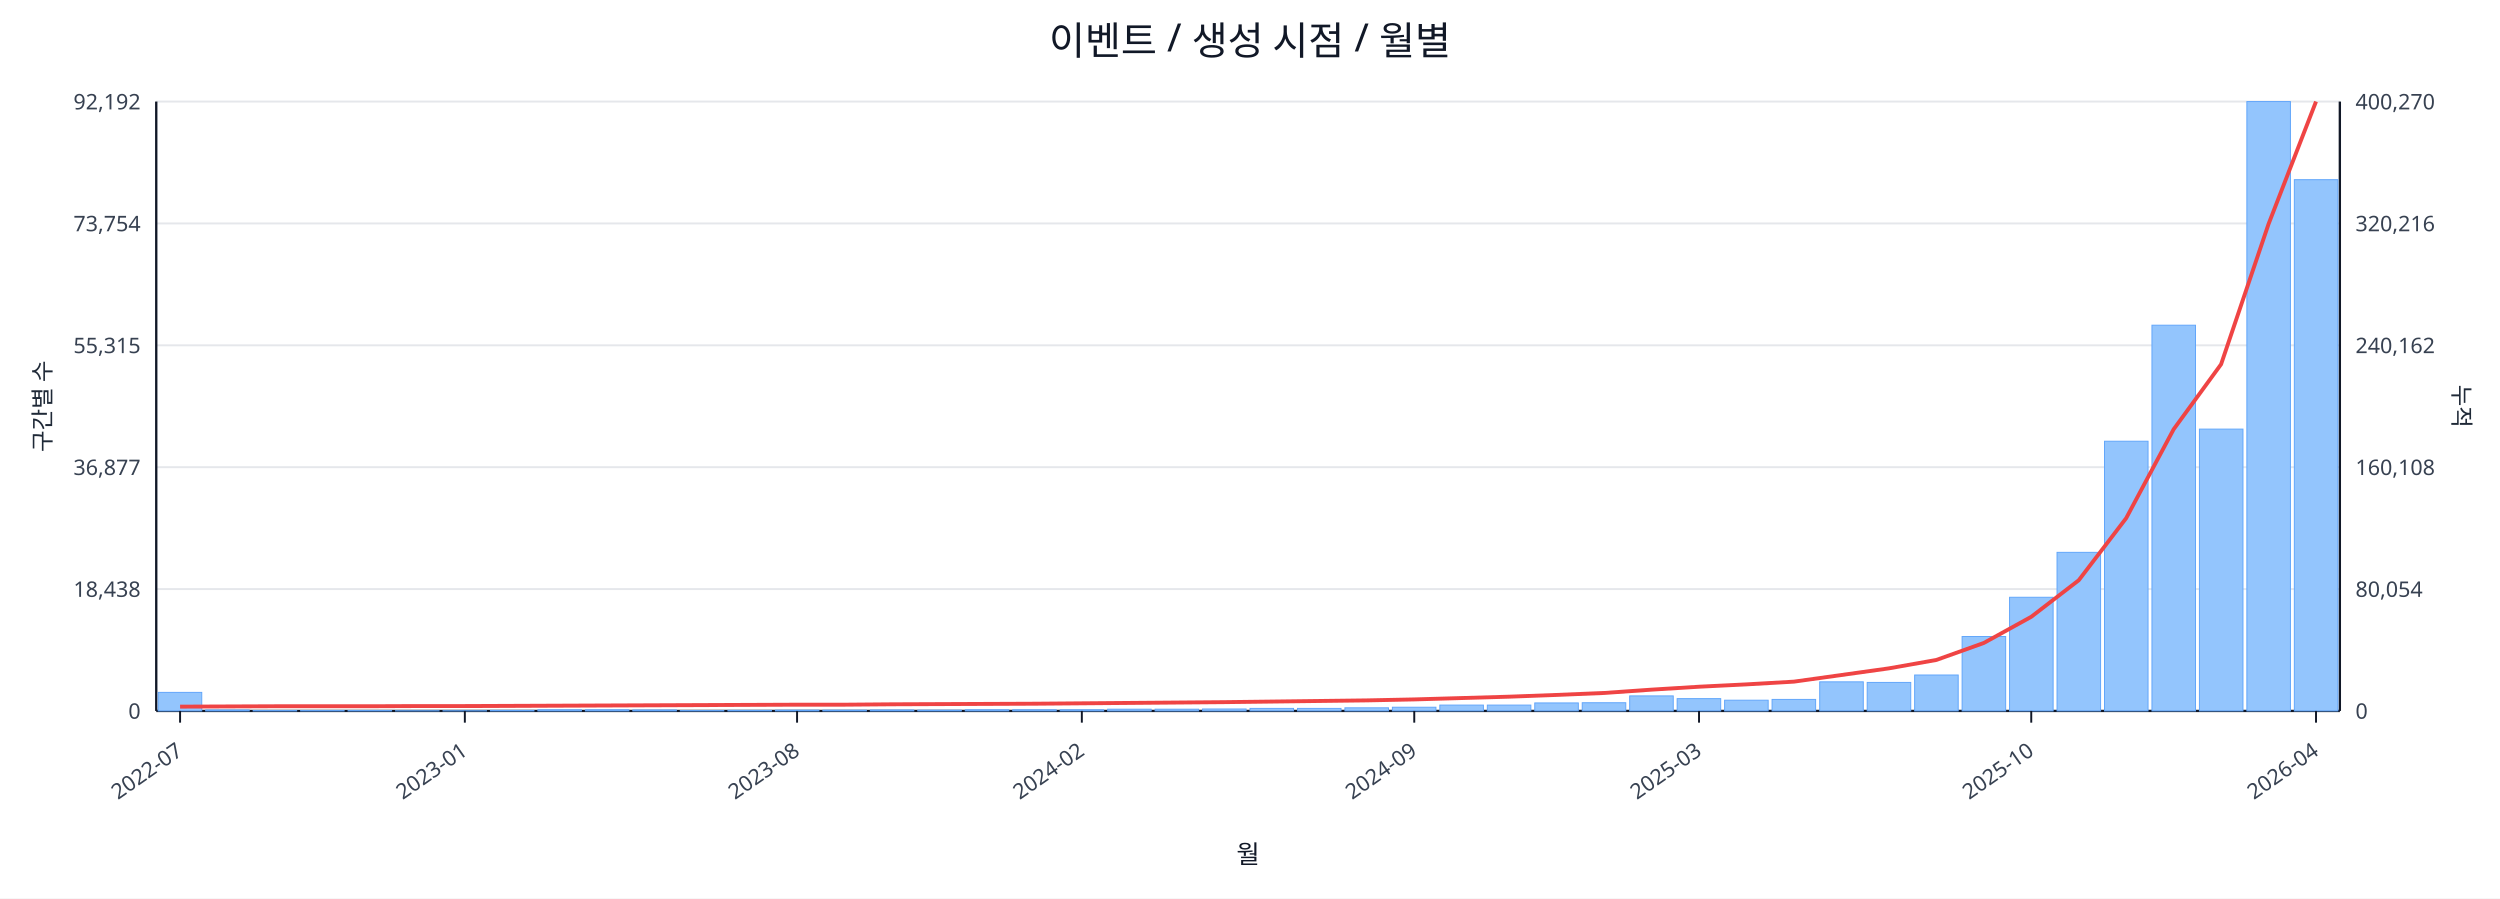
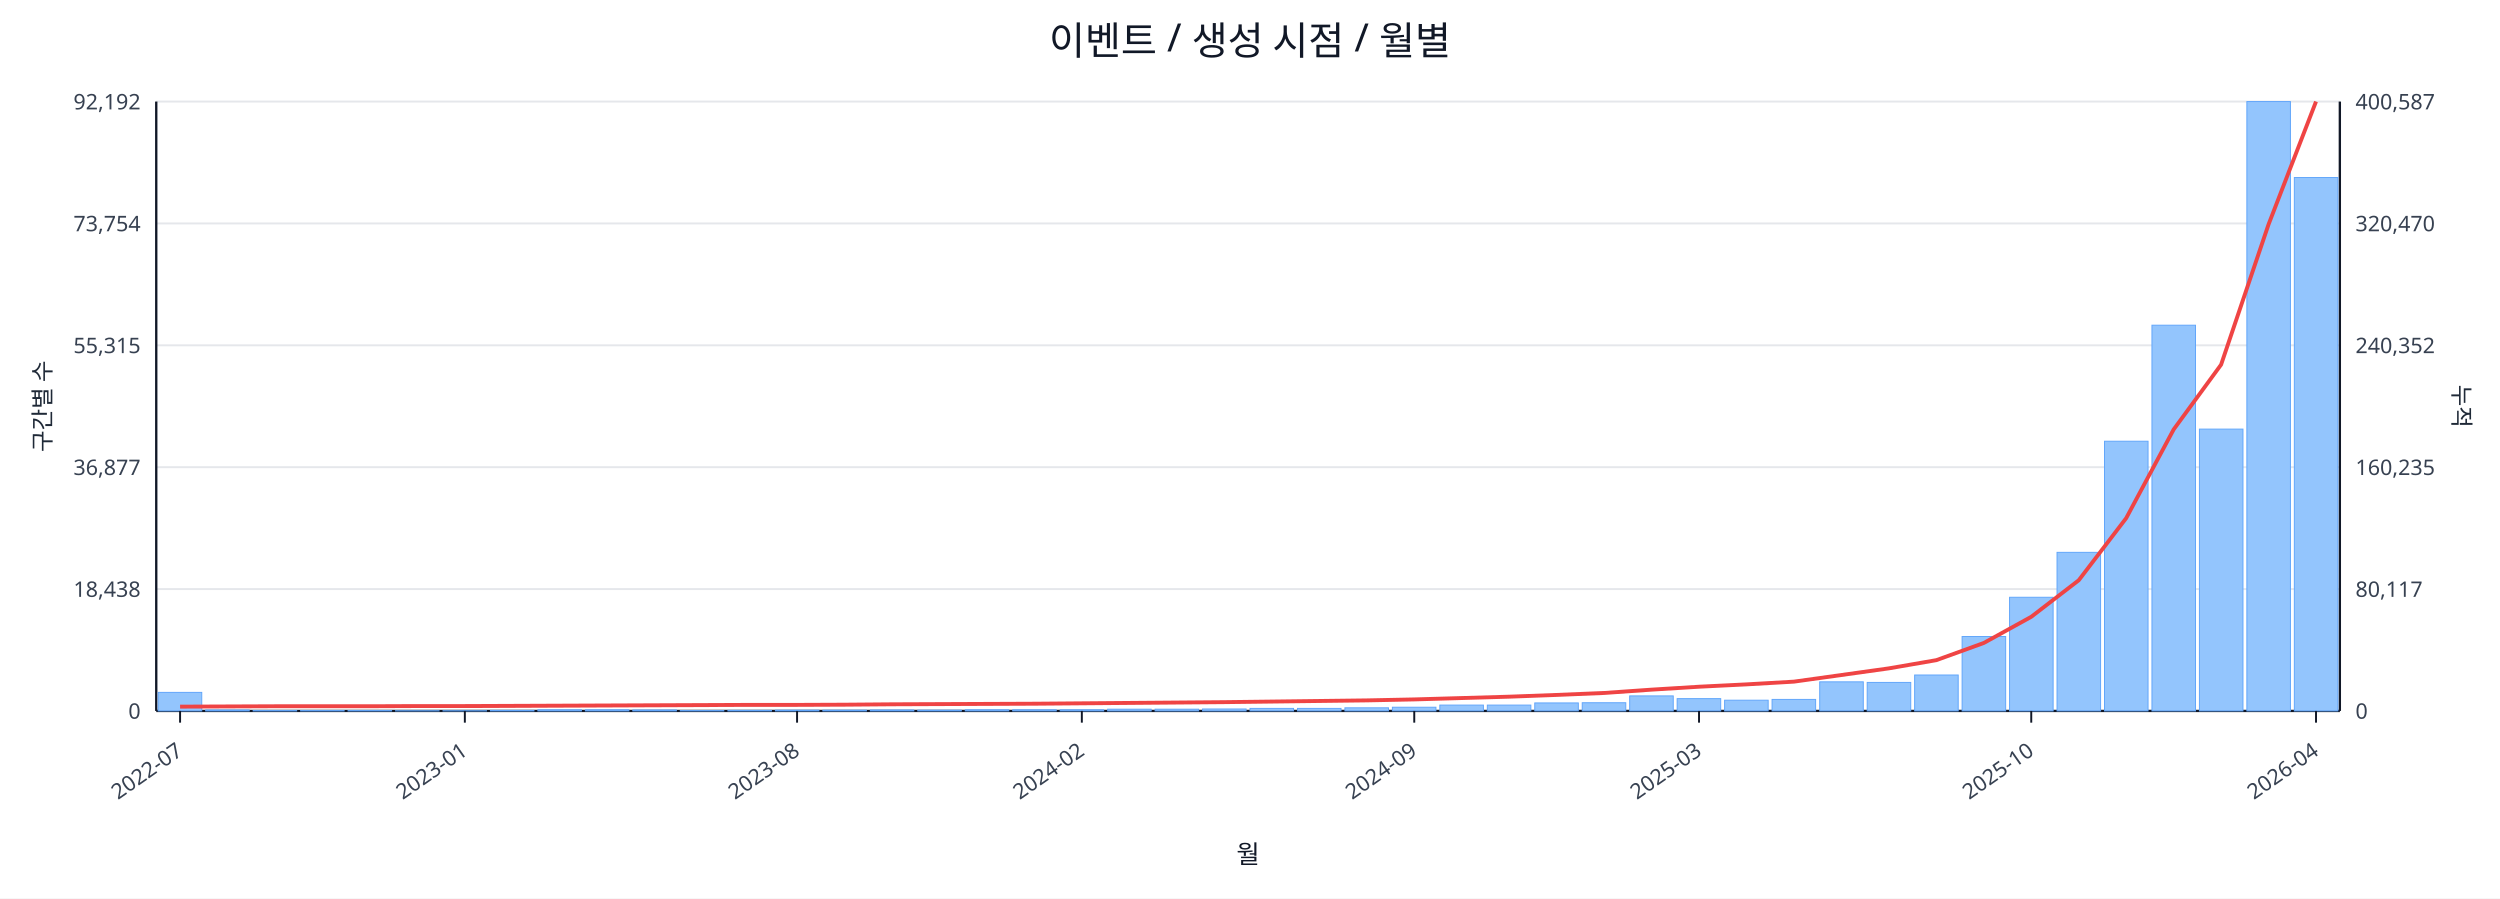
<svg xmlns="http://www.w3.org/2000/svg" width="1280" height="460" viewBox="0 0 1280 460">
  <rect x="0" y="0" width="100%" height="100%" fill="#ffffff" />
  <text x="640.0" y="28" font-size="20" text-anchor="middle" font-family="sans-serif" fill="#111827">이벤트 / 생성 시점 / 월별</text>
  <line x1="80.0" y1="52.0" x2="1198.0" y2="52.0" stroke="#e5e7eb" stroke-width="1" />
  <text x="72.0" y="56.0" font-size="11" text-anchor="end" font-family="sans-serif" fill="#374151">92,192</text>
-   <text x="1206.0" y="56.0" font-size="11" text-anchor="start" font-family="sans-serif" fill="#374151">400,270</text>
+   <text x="1206.0" y="56.0" font-size="11" text-anchor="start" font-family="sans-serif" fill="#374151">400,587</text>
  <line x1="80.0" y1="114.4" x2="1198.0" y2="114.4" stroke="#e5e7eb" stroke-width="1" />
  <text x="72.0" y="118.4" font-size="11" text-anchor="end" font-family="sans-serif" fill="#374151">73,754</text>
-   <text x="1206.0" y="118.4" font-size="11" text-anchor="start" font-family="sans-serif" fill="#374151">320,216</text>
+   <text x="1206.0" y="118.4" font-size="11" text-anchor="start" font-family="sans-serif" fill="#374151">320,470</text>
  <line x1="80.0" y1="176.8" x2="1198.0" y2="176.8" stroke="#e5e7eb" stroke-width="1" />
  <text x="72.0" y="180.8" font-size="11" text-anchor="end" font-family="sans-serif" fill="#374151">55,315</text>
-   <text x="1206.0" y="180.8" font-size="11" text-anchor="start" font-family="sans-serif" fill="#374151">240,162</text>
+   <text x="1206.0" y="180.8" font-size="11" text-anchor="start" font-family="sans-serif" fill="#374151">240,352</text>
  <line x1="80.0" y1="239.2" x2="1198.0" y2="239.2" stroke="#e5e7eb" stroke-width="1" />
  <text x="72.0" y="243.2" font-size="11" text-anchor="end" font-family="sans-serif" fill="#374151">36,877</text>
-   <text x="1206.0" y="243.2" font-size="11" text-anchor="start" font-family="sans-serif" fill="#374151">160,108</text>
+   <text x="1206.0" y="243.2" font-size="11" text-anchor="start" font-family="sans-serif" fill="#374151">160,235</text>
  <line x1="80.0" y1="301.6" x2="1198.0" y2="301.6" stroke="#e5e7eb" stroke-width="1" />
  <text x="72.0" y="305.6" font-size="11" text-anchor="end" font-family="sans-serif" fill="#374151">18,438</text>
-   <text x="1206.0" y="305.6" font-size="11" text-anchor="start" font-family="sans-serif" fill="#374151">80,054</text>
+   <text x="1206.0" y="305.6" font-size="11" text-anchor="start" font-family="sans-serif" fill="#374151">80,117</text>
  <line x1="80.0" y1="364.0" x2="1198.0" y2="364.0" stroke="#e5e7eb" stroke-width="1" />
  <text x="72.0" y="368.0" font-size="11" text-anchor="end" font-family="sans-serif" fill="#374151">0</text>
  <text x="1206.0" y="368.0" font-size="11" text-anchor="start" font-family="sans-serif" fill="#374151">0</text>
  <line x1="80.0" y1="364.0" x2="1198.0" y2="364.0" stroke="#111827" stroke-width="1.2" />
  <line x1="80.0" y1="52.0" x2="80.0" y2="364.0" stroke="#111827" stroke-width="1.2" />
  <line x1="1198.0" y1="52.0" x2="1198.0" y2="364.0" stroke="#111827" stroke-width="1.2" />
  <rect x="81.0" y="354.5" width="22.3" height="9.5" fill="#93c5fd" stroke="#60a5fa" stroke-width="0.5" />
  <rect x="105.3" y="363.5" width="22.3" height="0.5" fill="#93c5fd" stroke="#60a5fa" stroke-width="0.5" />
  <rect x="129.6" y="363.8" width="22.3" height="0.2" fill="#93c5fd" stroke="#60a5fa" stroke-width="0.5" />
  <rect x="153.9" y="363.8" width="22.3" height="0.2" fill="#93c5fd" stroke="#60a5fa" stroke-width="0.5" />
  <rect x="178.2" y="363.8" width="22.3" height="0.2" fill="#93c5fd" stroke="#60a5fa" stroke-width="0.5" />
  <rect x="202.5" y="363.9" width="22.3" height="0.1" fill="#93c5fd" stroke="#60a5fa" stroke-width="0.5" />
  <rect x="226.8" y="363.9" width="22.3" height="0.1" fill="#93c5fd" stroke="#60a5fa" stroke-width="0.5" />
  <rect x="251.1" y="363.7" width="22.3" height="0.3" fill="#93c5fd" stroke="#60a5fa" stroke-width="0.5" />
  <rect x="275.4" y="363.4" width="22.3" height="0.6" fill="#93c5fd" stroke="#60a5fa" stroke-width="0.5" />
  <rect x="299.7" y="363.4" width="22.3" height="0.6" fill="#93c5fd" stroke="#60a5fa" stroke-width="0.5" />
  <rect x="324.0" y="363.5" width="22.3" height="0.5" fill="#93c5fd" stroke="#60a5fa" stroke-width="0.5" />
  <rect x="348.3" y="363.8" width="22.3" height="0.2" fill="#93c5fd" stroke="#60a5fa" stroke-width="0.5" />
  <rect x="372.7" y="363.7" width="22.3" height="0.3" fill="#93c5fd" stroke="#60a5fa" stroke-width="0.5" />
  <rect x="397.0" y="363.6" width="22.3" height="0.4" fill="#93c5fd" stroke="#60a5fa" stroke-width="0.5" />
  <rect x="421.3" y="363.6" width="22.3" height="0.4" fill="#93c5fd" stroke="#60a5fa" stroke-width="0.5" />
  <rect x="445.6" y="363.5" width="22.3" height="0.5" fill="#93c5fd" stroke="#60a5fa" stroke-width="0.5" />
  <rect x="469.9" y="363.6" width="22.3" height="0.4" fill="#93c5fd" stroke="#60a5fa" stroke-width="0.5" />
  <rect x="494.2" y="363.4" width="22.3" height="0.6" fill="#93c5fd" stroke="#60a5fa" stroke-width="0.5" />
  <rect x="518.5" y="363.4" width="22.3" height="0.6" fill="#93c5fd" stroke="#60a5fa" stroke-width="0.5" />
  <rect x="542.8" y="363.4" width="22.3" height="0.6" fill="#93c5fd" stroke="#60a5fa" stroke-width="0.5" />
  <rect x="567.1" y="363.1" width="22.3" height="0.9" fill="#93c5fd" stroke="#60a5fa" stroke-width="0.5" />
  <rect x="591.4" y="363.1" width="22.3" height="0.9" fill="#93c5fd" stroke="#60a5fa" stroke-width="0.5" />
  <rect x="615.7" y="363.0" width="22.3" height="1.0" fill="#93c5fd" stroke="#60a5fa" stroke-width="0.5" />
  <rect x="640.0" y="362.7" width="22.3" height="1.3" fill="#93c5fd" stroke="#60a5fa" stroke-width="0.5" />
  <rect x="664.3" y="362.7" width="22.3" height="1.3" fill="#93c5fd" stroke="#60a5fa" stroke-width="0.5" />
  <rect x="688.6" y="362.4" width="22.3" height="1.6" fill="#93c5fd" stroke="#60a5fa" stroke-width="0.5" />
  <rect x="712.9" y="362.1" width="22.3" height="1.9" fill="#93c5fd" stroke="#60a5fa" stroke-width="0.5" />
  <rect x="737.2" y="361.0" width="22.3" height="3.0" fill="#93c5fd" stroke="#60a5fa" stroke-width="0.5" />
  <rect x="761.5" y="361.0" width="22.3" height="3.0" fill="#93c5fd" stroke="#60a5fa" stroke-width="0.5" />
  <rect x="785.8" y="359.9" width="22.3" height="4.1" fill="#93c5fd" stroke="#60a5fa" stroke-width="0.5" />
  <rect x="810.1" y="359.8" width="22.3" height="4.2" fill="#93c5fd" stroke="#60a5fa" stroke-width="0.5" />
  <rect x="834.4" y="356.3" width="22.3" height="7.7" fill="#93c5fd" stroke="#60a5fa" stroke-width="0.5" />
  <rect x="858.7" y="357.7" width="22.3" height="6.3" fill="#93c5fd" stroke="#60a5fa" stroke-width="0.5" />
  <rect x="883.0" y="358.5" width="22.3" height="5.5" fill="#93c5fd" stroke="#60a5fa" stroke-width="0.5" />
  <rect x="907.3" y="358.1" width="22.3" height="5.9" fill="#93c5fd" stroke="#60a5fa" stroke-width="0.5" />
  <rect x="931.7" y="349.1" width="22.3" height="14.9" fill="#93c5fd" stroke="#60a5fa" stroke-width="0.5" />
  <rect x="956.0" y="349.4" width="22.3" height="14.6" fill="#93c5fd" stroke="#60a5fa" stroke-width="0.5" />
  <rect x="980.3" y="345.6" width="22.3" height="18.4" fill="#93c5fd" stroke="#60a5fa" stroke-width="0.5" />
  <rect x="1004.6" y="325.9" width="22.3" height="38.1" fill="#93c5fd" stroke="#60a5fa" stroke-width="0.5" />
  <rect x="1028.9" y="305.8" width="22.3" height="58.2" fill="#93c5fd" stroke="#60a5fa" stroke-width="0.5" />
  <rect x="1053.2" y="282.8" width="22.3" height="81.2" fill="#93c5fd" stroke="#60a5fa" stroke-width="0.5" />
  <rect x="1077.5" y="225.9" width="22.3" height="138.1" fill="#93c5fd" stroke="#60a5fa" stroke-width="0.5" />
  <rect x="1101.8" y="166.5" width="22.3" height="197.5" fill="#93c5fd" stroke="#60a5fa" stroke-width="0.5" />
  <rect x="1126.1" y="219.7" width="22.3" height="144.3" fill="#93c5fd" stroke="#60a5fa" stroke-width="0.5" />
  <rect x="1150.4" y="52.0" width="22.3" height="312.0" fill="#93c5fd" stroke="#60a5fa" stroke-width="0.5" />
-   <rect x="1174.7" y="92.0" width="22.3" height="272.0" fill="#93c5fd" stroke="#60a5fa" stroke-width="0.5" />
-   <polyline fill="none" stroke="#ef4444" stroke-width="2" points="92.2,361.8 116.5,361.7 140.8,361.6 165.1,361.6 189.4,361.6 213.7,361.5 238.0,361.5 262.3,361.4 286.6,361.3 310.9,361.2 335.2,361.1 359.5,361.0 383.8,360.9 408.1,360.8 432.4,360.8 456.7,360.6 481.0,360.5 505.3,360.4 529.6,360.3 553.9,360.1 578.2,359.9 602.5,359.7 626.8,359.5 651.2,359.2 675.5,358.9 699.8,358.6 724.1,358.1 748.4,357.4 772.7,356.7 797.0,355.8 821.3,354.8 845.6,353.1 869.9,351.6 894.2,350.4 918.5,349.0 942.8,345.6 967.1,342.2 991.4,337.9 1015.7,329.2 1040.0,315.8 1064.3,297.1 1088.6,265.3 1112.9,219.8 1137.2,186.5 1161.5,114.7 1185.8,52.0" />
+   <rect x="1174.7" y="90.9" width="22.3" height="273.1" fill="#93c5fd" stroke="#60a5fa" stroke-width="0.5" />
+   <polyline fill="none" stroke="#ef4444" stroke-width="2" points="92.2,361.8 116.5,361.7 140.8,361.6 165.1,361.6 189.4,361.6 213.7,361.5 238.0,361.5 262.3,361.4 286.6,361.3 310.9,361.2 335.2,361.1 359.5,361.0 383.8,360.9 408.1,360.9 432.4,360.8 456.7,360.6 481.0,360.5 505.3,360.4 529.6,360.3 553.9,360.1 578.2,359.9 602.5,359.7 626.8,359.5 651.2,359.2 675.5,358.9 699.8,358.6 724.1,358.1 748.4,357.4 772.7,356.7 797.0,355.8 821.3,354.8 845.6,353.1 869.9,351.6 894.2,350.4 918.5,349.0 942.8,345.6 967.1,342.2 991.4,338.0 1015.7,329.2 1040.0,315.8 1064.3,297.1 1088.6,265.3 1112.9,219.9 1137.2,186.7 1161.5,114.9 1185.8,52.0" />
  <line x1="92.2" y1="364.0" x2="92.2" y2="370.0" stroke="#111827" stroke-width="1" />
  <text x="94.2" y="386.0" font-size="11" text-anchor="end" transform="rotate(-35 94.2 386.0)" font-family="sans-serif" fill="#374151">2022-07</text>
  <line x1="238.0" y1="364.0" x2="238.0" y2="370.0" stroke="#111827" stroke-width="1" />
  <text x="240.0" y="386.0" font-size="11" text-anchor="end" transform="rotate(-35 240.0 386.0)" font-family="sans-serif" fill="#374151">2023-01</text>
  <line x1="408.1" y1="364.0" x2="408.1" y2="370.0" stroke="#111827" stroke-width="1" />
  <text x="410.1" y="386.0" font-size="11" text-anchor="end" transform="rotate(-35 410.1 386.0)" font-family="sans-serif" fill="#374151">2023-08</text>
  <line x1="553.9" y1="364.0" x2="553.9" y2="370.0" stroke="#111827" stroke-width="1" />
  <text x="555.9" y="386.0" font-size="11" text-anchor="end" transform="rotate(-35 555.9 386.0)" font-family="sans-serif" fill="#374151">2024-02</text>
  <line x1="724.1" y1="364.0" x2="724.1" y2="370.0" stroke="#111827" stroke-width="1" />
  <text x="726.1" y="386.0" font-size="11" text-anchor="end" transform="rotate(-35 726.1 386.0)" font-family="sans-serif" fill="#374151">2024-09</text>
  <line x1="869.9" y1="364.0" x2="869.9" y2="370.0" stroke="#111827" stroke-width="1" />
  <text x="871.9" y="386.0" font-size="11" text-anchor="end" transform="rotate(-35 871.9 386.0)" font-family="sans-serif" fill="#374151">2025-03</text>
  <line x1="1040.0" y1="364.0" x2="1040.0" y2="370.0" stroke="#111827" stroke-width="1" />
  <text x="1042.0" y="386.0" font-size="11" text-anchor="end" transform="rotate(-35 1042.0 386.0)" font-family="sans-serif" fill="#374151">2025-10</text>
  <line x1="1185.8" y1="364.0" x2="1185.8" y2="370.0" stroke="#111827" stroke-width="1" />
  <text x="1187.8" y="386.0" font-size="11" text-anchor="end" transform="rotate(-35 1187.8 386.0)" font-family="sans-serif" fill="#374151">2026-04</text>
  <text x="26" y="208.0" font-size="12" transform="rotate(-90 26 208.0)" text-anchor="middle" font-family="sans-serif" fill="#1f2937">구간별 수</text>
  <text x="1256.0" y="208.0" font-size="12" transform="rotate(90 1256.0 208.0)" text-anchor="middle" font-family="sans-serif" fill="#1f2937">누적</text>
  <text x="639.0" y="442.0" font-size="13" text-anchor="middle" font-family="sans-serif" fill="#111827">월</text>
</svg>
